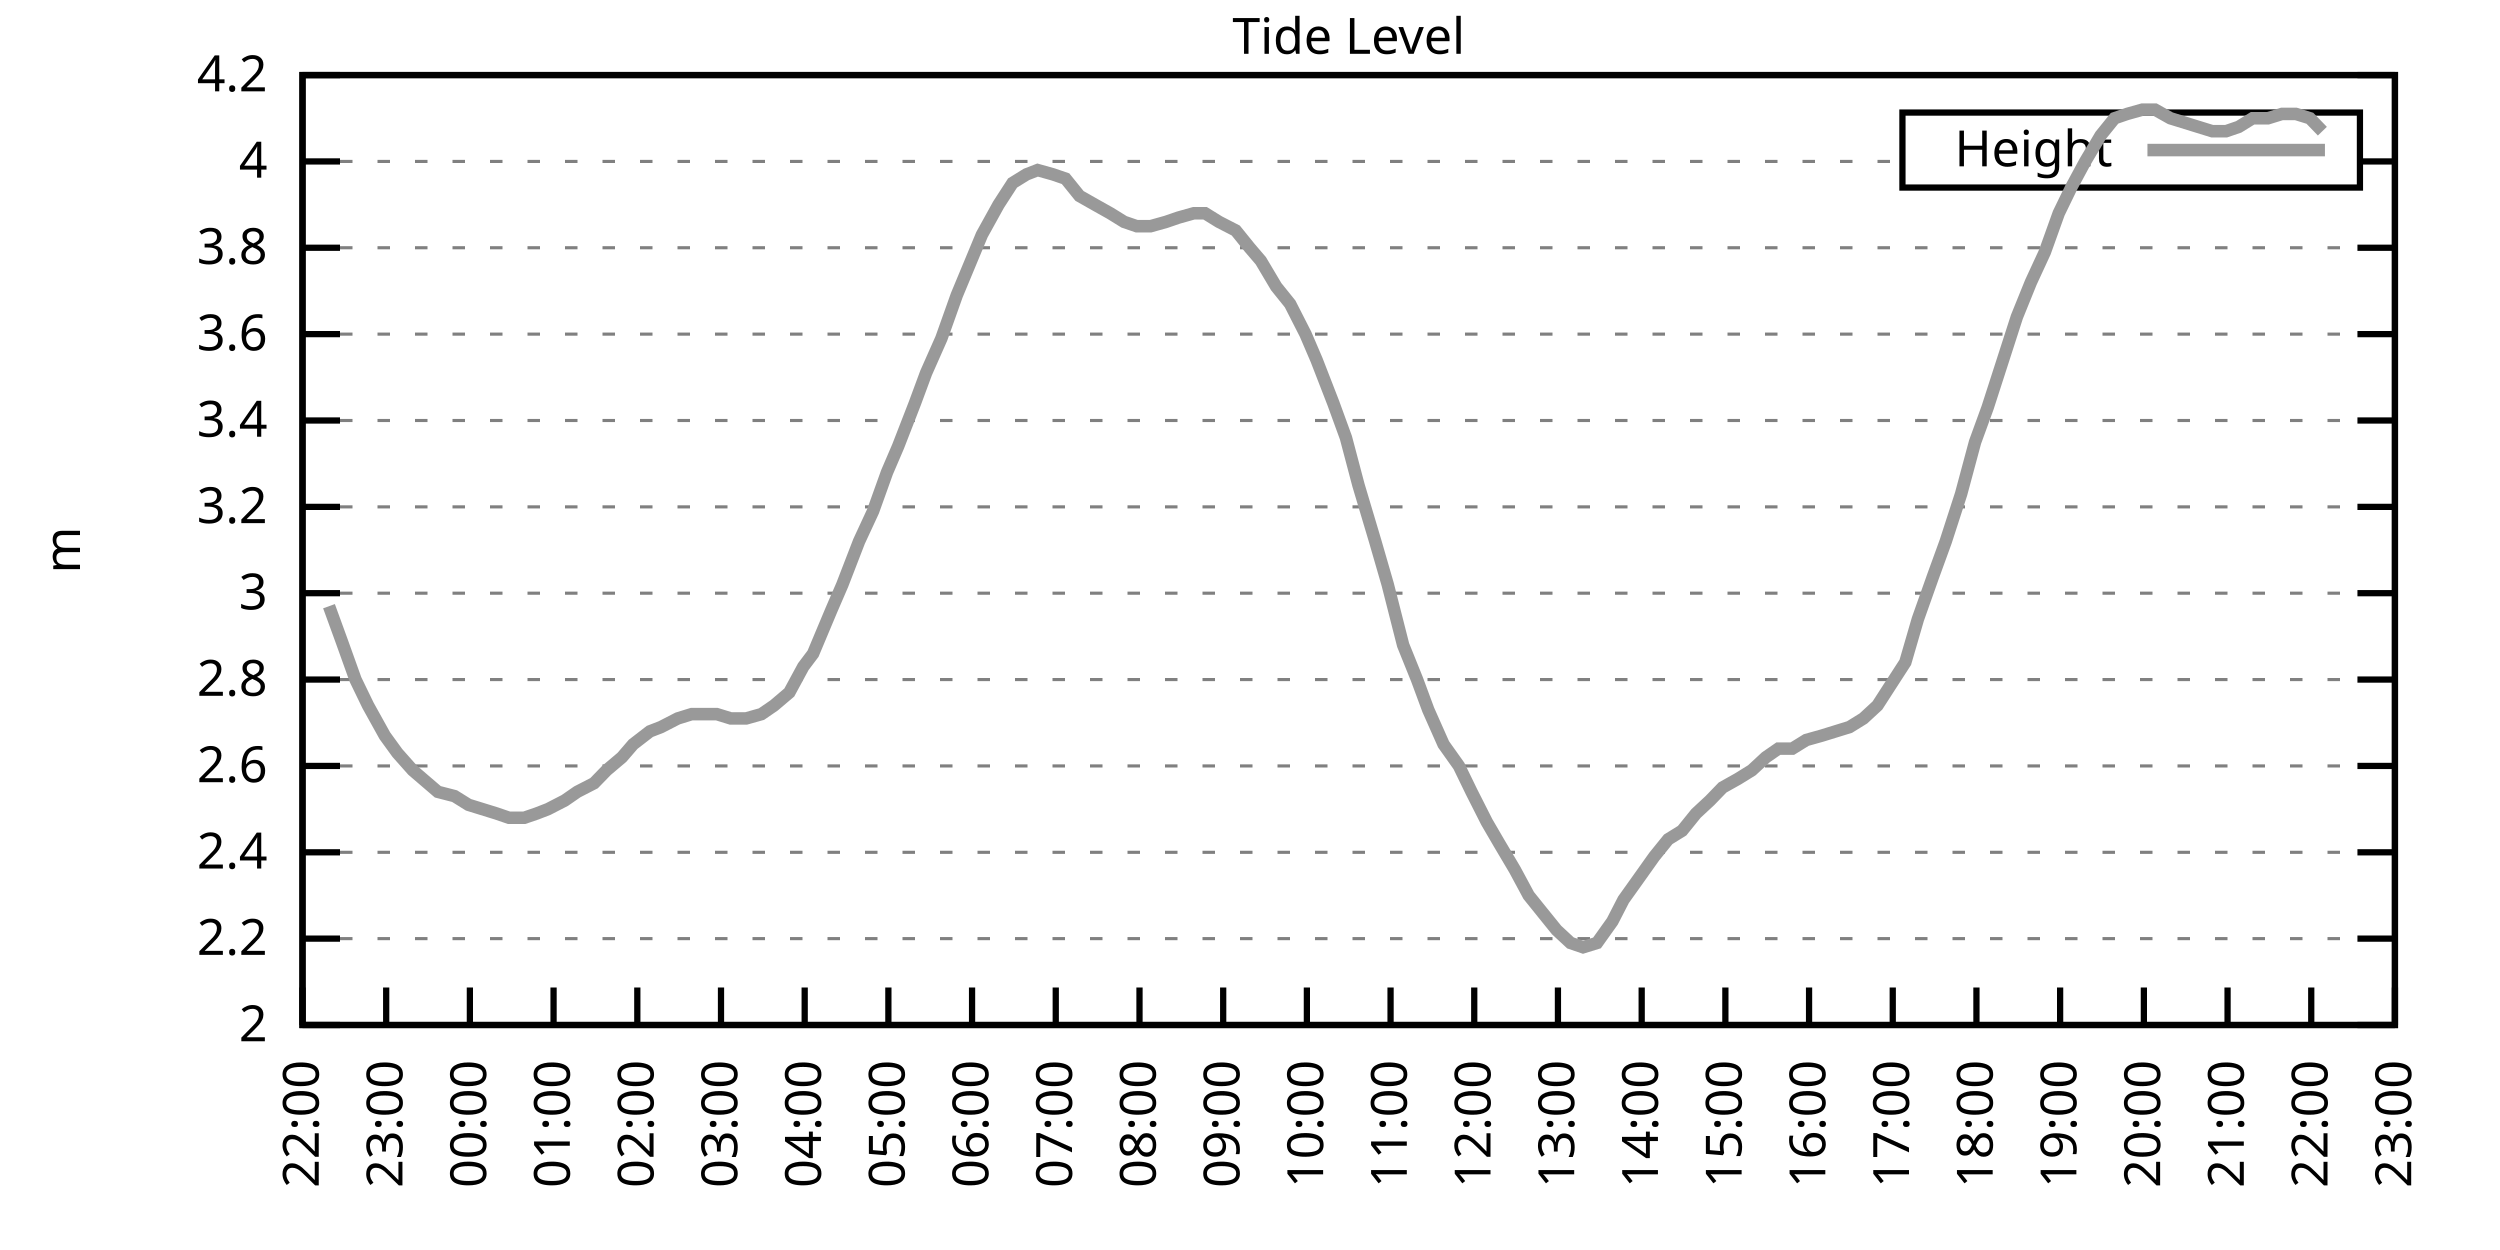
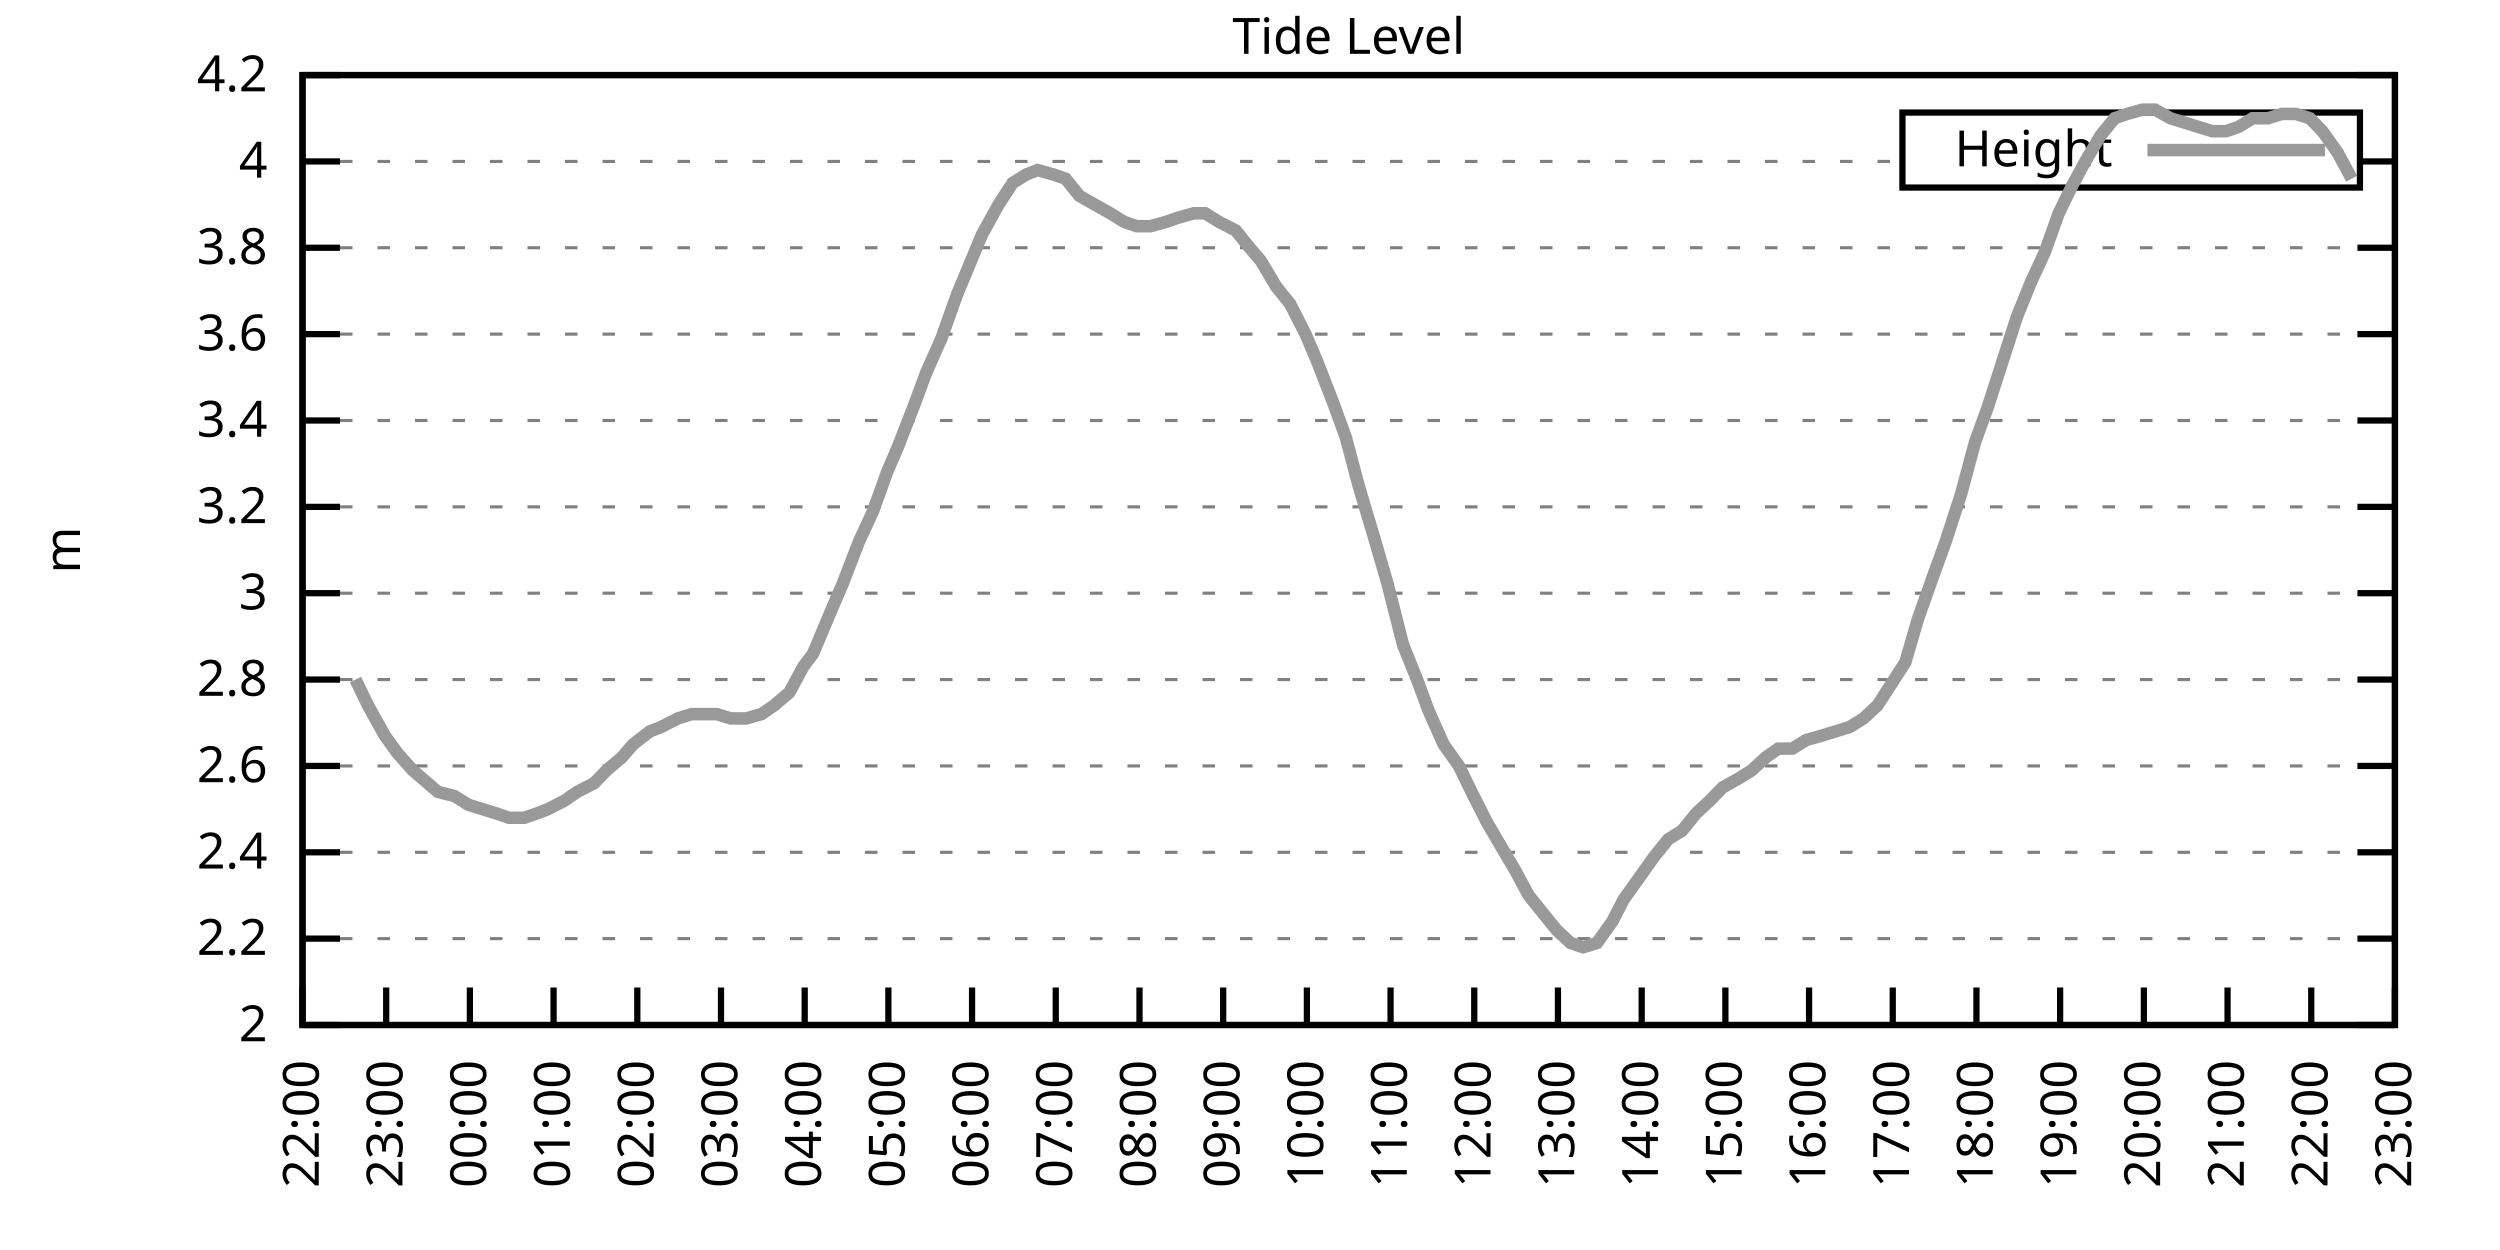
<svg xmlns="http://www.w3.org/2000/svg" xmlns:xlink="http://www.w3.org/1999/xlink" width="400" height="200" viewBox="0 0 400 200">
  <g id="gnuplot_canvas">
    <rect x="0" y="0" width="400" height="200" fill="none" />
    <defs>
      <circle id="gpDot" r="0.5" stroke-width="0.5" stroke="currentColor" />
      <path id="gpPt0" stroke-width="0.333" stroke="currentColor" d="M-1,0 h2 M0,-1 v2" />
      <path id="gpPt1" stroke-width="0.333" stroke="currentColor" d="M-1,-1 L1,1 M1,-1 L-1,1" />
      <path id="gpPt2" stroke-width="0.333" stroke="currentColor" d="M-1,0 L1,0 M0,-1 L0,1 M-1,-1 L1,1 M-1,1 L1,-1" />
      <rect id="gpPt3" stroke-width="0.333" stroke="currentColor" x="-1" y="-1" width="2" height="2" />
      <rect id="gpPt4" stroke-width="0.333" stroke="currentColor" fill="currentColor" x="-1" y="-1" width="2" height="2" />
      <circle id="gpPt5" stroke-width="0.333" stroke="currentColor" cx="0" cy="0" r="1" />
      <use xlink:href="#gpPt5" id="gpPt6" fill="currentColor" stroke="none" />
      <path id="gpPt7" stroke-width="0.333" stroke="currentColor" d="M0,-1.33 L-1.33,0.67 L1.33,0.67 z" />
      <use xlink:href="#gpPt7" id="gpPt8" fill="currentColor" stroke="none" />
      <use xlink:href="#gpPt7" id="gpPt9" stroke="currentColor" transform="rotate(180)" />
      <use xlink:href="#gpPt9" id="gpPt10" fill="currentColor" stroke="none" />
      <use xlink:href="#gpPt3" id="gpPt11" stroke="currentColor" transform="rotate(45)" />
      <use xlink:href="#gpPt11" id="gpPt12" fill="currentColor" stroke="none" />
      <path id="gpPt13" stroke-width="0.333" stroke="currentColor" d="M0,1.330 L1.265,0.411 L0.782,-1.067 L-0.782,-1.076 L-1.265,0.411 z" />
      <use xlink:href="#gpPt13" id="gpPt14" fill="currentColor" stroke="none" />
      <filter id="textbox" filterUnits="objectBoundingBox" x="0" y="0" height="1" width="1">
        <feFlood flood-color="white" flood-opacity="1" result="bgnd" />
        <feComposite in="SourceGraphic" in2="bgnd" operator="atop" />
      </filter>
      <filter id="greybox" filterUnits="objectBoundingBox" x="0" y="0" height="1" width="1">
        <feFlood flood-color="lightgrey" flood-opacity="1" result="grey" />
        <feComposite in="SourceGraphic" in2="grey" operator="atop" />
      </filter>
    </defs>
    <g fill="none" color="white" stroke="currentColor" stroke-width="1.00" stroke-linecap="butt" stroke-linejoin="miter">
</g>
    <g fill="none" color="black" stroke="currentColor" stroke-width="1.00" stroke-linecap="butt" stroke-linejoin="miter">
      <g stroke="none" shape-rendering="crispEdges">
        <polygon fill="rgb(255, 255, 255)" points="48.40,164.00 383.18,164.00 383.18,12.02 48.40,12.02 " />
      </g>
    </g>
    <g fill="none" color="black" stroke="currentColor" stroke-width="1.00" stroke-linecap="butt" stroke-linejoin="miter">
</g>
    <g fill="none" color="black" stroke="black" stroke-width="0.50" stroke-linecap="butt" stroke-linejoin="miter">
</g>
    <g fill="none" color="gray" stroke="currentColor" stroke-width="0.50" stroke-linecap="butt" stroke-linejoin="miter">
      <path stroke="gray" stroke-dasharray="2,4" class="gridline" d="M48.40,164.00 L383.19,164.00  " />
    </g>
    <g fill="none" color="gray" stroke="gray" stroke-width="1.00" stroke-linecap="butt" stroke-linejoin="miter">
</g>
    <g fill="none" color="black" stroke="currentColor" stroke-width="1.00" stroke-linecap="butt" stroke-linejoin="miter">
      <path stroke="black" d="M48.40,164.00 L54.40,164.00 M383.19,164.00 L377.19,164.00  " />
      <g transform="translate(42.80,166.60)" stroke="none" fill="black" font-family="Sans" font-size="8.00" text-anchor="end">
        <text>
          <tspan font-family="Sans"> 2</tspan>
        </text>
      </g>
    </g>
    <g fill="none" color="black" stroke="currentColor" stroke-width="1.00" stroke-linecap="butt" stroke-linejoin="miter">
</g>
    <g fill="none" color="black" stroke="black" stroke-width="0.50" stroke-linecap="butt" stroke-linejoin="miter">
</g>
    <g fill="none" color="gray" stroke="currentColor" stroke-width="0.50" stroke-linecap="butt" stroke-linejoin="miter">
      <path stroke="gray" stroke-dasharray="2,4" class="gridline" d="M48.40,150.18 L383.19,150.18  " />
    </g>
    <g fill="none" color="gray" stroke="gray" stroke-width="1.00" stroke-linecap="butt" stroke-linejoin="miter">
</g>
    <g fill="none" color="black" stroke="currentColor" stroke-width="1.00" stroke-linecap="butt" stroke-linejoin="miter">
      <path stroke="black" d="M48.40,150.18 L54.40,150.18 M383.19,150.18 L377.19,150.18  " />
      <g transform="translate(42.80,152.78)" stroke="none" fill="black" font-family="Sans" font-size="8.00" text-anchor="end">
        <text>
          <tspan font-family="Sans"> 2.2</tspan>
        </text>
      </g>
    </g>
    <g fill="none" color="black" stroke="currentColor" stroke-width="1.00" stroke-linecap="butt" stroke-linejoin="miter">
</g>
    <g fill="none" color="black" stroke="black" stroke-width="0.50" stroke-linecap="butt" stroke-linejoin="miter">
</g>
    <g fill="none" color="gray" stroke="currentColor" stroke-width="0.50" stroke-linecap="butt" stroke-linejoin="miter">
      <path stroke="gray" stroke-dasharray="2,4" class="gridline" d="M48.40,136.37 L383.19,136.37  " />
    </g>
    <g fill="none" color="gray" stroke="gray" stroke-width="1.00" stroke-linecap="butt" stroke-linejoin="miter">
</g>
    <g fill="none" color="black" stroke="currentColor" stroke-width="1.00" stroke-linecap="butt" stroke-linejoin="miter">
      <path stroke="black" d="M48.40,136.37 L54.40,136.37 M383.19,136.37 L377.19,136.37  " />
      <g transform="translate(42.80,138.97)" stroke="none" fill="black" font-family="Sans" font-size="8.00" text-anchor="end">
        <text>
          <tspan font-family="Sans"> 2.4</tspan>
        </text>
      </g>
    </g>
    <g fill="none" color="black" stroke="currentColor" stroke-width="1.00" stroke-linecap="butt" stroke-linejoin="miter">
</g>
    <g fill="none" color="black" stroke="black" stroke-width="0.50" stroke-linecap="butt" stroke-linejoin="miter">
</g>
    <g fill="none" color="gray" stroke="currentColor" stroke-width="0.50" stroke-linecap="butt" stroke-linejoin="miter">
      <path stroke="gray" stroke-dasharray="2,4" class="gridline" d="M48.40,122.55 L383.19,122.55  " />
    </g>
    <g fill="none" color="gray" stroke="gray" stroke-width="1.00" stroke-linecap="butt" stroke-linejoin="miter">
</g>
    <g fill="none" color="black" stroke="currentColor" stroke-width="1.00" stroke-linecap="butt" stroke-linejoin="miter">
      <path stroke="black" d="M48.40,122.55 L54.40,122.55 M383.19,122.55 L377.19,122.55  " />
      <g transform="translate(42.80,125.15)" stroke="none" fill="black" font-family="Sans" font-size="8.00" text-anchor="end">
        <text>
          <tspan font-family="Sans"> 2.6</tspan>
        </text>
      </g>
    </g>
    <g fill="none" color="black" stroke="currentColor" stroke-width="1.00" stroke-linecap="butt" stroke-linejoin="miter">
</g>
    <g fill="none" color="black" stroke="black" stroke-width="0.50" stroke-linecap="butt" stroke-linejoin="miter">
</g>
    <g fill="none" color="gray" stroke="currentColor" stroke-width="0.50" stroke-linecap="butt" stroke-linejoin="miter">
      <path stroke="gray" stroke-dasharray="2,4" class="gridline" d="M48.40,108.73 L383.19,108.73  " />
    </g>
    <g fill="none" color="gray" stroke="gray" stroke-width="1.00" stroke-linecap="butt" stroke-linejoin="miter">
</g>
    <g fill="none" color="black" stroke="currentColor" stroke-width="1.00" stroke-linecap="butt" stroke-linejoin="miter">
      <path stroke="black" d="M48.40,108.73 L54.40,108.73 M383.19,108.73 L377.19,108.73  " />
      <g transform="translate(42.80,111.33)" stroke="none" fill="black" font-family="Sans" font-size="8.00" text-anchor="end">
        <text>
          <tspan font-family="Sans"> 2.8</tspan>
        </text>
      </g>
    </g>
    <g fill="none" color="black" stroke="currentColor" stroke-width="1.00" stroke-linecap="butt" stroke-linejoin="miter">
</g>
    <g fill="none" color="black" stroke="black" stroke-width="0.50" stroke-linecap="butt" stroke-linejoin="miter">
</g>
    <g fill="none" color="gray" stroke="currentColor" stroke-width="0.50" stroke-linecap="butt" stroke-linejoin="miter">
      <path stroke="gray" stroke-dasharray="2,4" class="gridline" d="M48.40,94.91 L383.19,94.91  " />
    </g>
    <g fill="none" color="gray" stroke="gray" stroke-width="1.00" stroke-linecap="butt" stroke-linejoin="miter">
</g>
    <g fill="none" color="black" stroke="currentColor" stroke-width="1.00" stroke-linecap="butt" stroke-linejoin="miter">
      <path stroke="black" d="M48.40,94.91 L54.40,94.91 M383.19,94.91 L377.19,94.91  " />
      <g transform="translate(42.80,97.51)" stroke="none" fill="black" font-family="Sans" font-size="8.00" text-anchor="end">
        <text>
          <tspan font-family="Sans"> 3</tspan>
        </text>
      </g>
    </g>
    <g fill="none" color="black" stroke="currentColor" stroke-width="1.00" stroke-linecap="butt" stroke-linejoin="miter">
</g>
    <g fill="none" color="black" stroke="black" stroke-width="0.50" stroke-linecap="butt" stroke-linejoin="miter">
</g>
    <g fill="none" color="gray" stroke="currentColor" stroke-width="0.50" stroke-linecap="butt" stroke-linejoin="miter">
      <path stroke="gray" stroke-dasharray="2,4" class="gridline" d="M48.40,81.10 L383.19,81.10  " />
    </g>
    <g fill="none" color="gray" stroke="gray" stroke-width="1.00" stroke-linecap="butt" stroke-linejoin="miter">
</g>
    <g fill="none" color="black" stroke="currentColor" stroke-width="1.00" stroke-linecap="butt" stroke-linejoin="miter">
      <path stroke="black" d="M48.40,81.10 L54.40,81.10 M383.19,81.10 L377.19,81.10  " />
      <g transform="translate(42.80,83.70)" stroke="none" fill="black" font-family="Sans" font-size="8.00" text-anchor="end">
        <text>
          <tspan font-family="Sans"> 3.2</tspan>
        </text>
      </g>
    </g>
    <g fill="none" color="black" stroke="currentColor" stroke-width="1.00" stroke-linecap="butt" stroke-linejoin="miter">
</g>
    <g fill="none" color="black" stroke="black" stroke-width="0.50" stroke-linecap="butt" stroke-linejoin="miter">
</g>
    <g fill="none" color="gray" stroke="currentColor" stroke-width="0.50" stroke-linecap="butt" stroke-linejoin="miter">
      <path stroke="gray" stroke-dasharray="2,4" class="gridline" d="M48.40,67.28 L383.19,67.28  " />
    </g>
    <g fill="none" color="gray" stroke="gray" stroke-width="1.00" stroke-linecap="butt" stroke-linejoin="miter">
</g>
    <g fill="none" color="black" stroke="currentColor" stroke-width="1.00" stroke-linecap="butt" stroke-linejoin="miter">
      <path stroke="black" d="M48.40,67.28 L54.40,67.28 M383.19,67.28 L377.19,67.28  " />
      <g transform="translate(42.80,69.88)" stroke="none" fill="black" font-family="Sans" font-size="8.00" text-anchor="end">
        <text>
          <tspan font-family="Sans"> 3.4</tspan>
        </text>
      </g>
    </g>
    <g fill="none" color="black" stroke="currentColor" stroke-width="1.00" stroke-linecap="butt" stroke-linejoin="miter">
</g>
    <g fill="none" color="black" stroke="black" stroke-width="0.50" stroke-linecap="butt" stroke-linejoin="miter">
</g>
    <g fill="none" color="gray" stroke="currentColor" stroke-width="0.50" stroke-linecap="butt" stroke-linejoin="miter">
      <path stroke="gray" stroke-dasharray="2,4" class="gridline" d="M48.40,53.46 L383.19,53.46  " />
    </g>
    <g fill="none" color="gray" stroke="gray" stroke-width="1.00" stroke-linecap="butt" stroke-linejoin="miter">
</g>
    <g fill="none" color="black" stroke="currentColor" stroke-width="1.00" stroke-linecap="butt" stroke-linejoin="miter">
      <path stroke="black" d="M48.40,53.46 L54.40,53.46 M383.19,53.46 L377.19,53.46  " />
      <g transform="translate(42.80,56.06)" stroke="none" fill="black" font-family="Sans" font-size="8.00" text-anchor="end">
        <text>
          <tspan font-family="Sans"> 3.6</tspan>
        </text>
      </g>
    </g>
    <g fill="none" color="black" stroke="currentColor" stroke-width="1.00" stroke-linecap="butt" stroke-linejoin="miter">
</g>
    <g fill="none" color="black" stroke="black" stroke-width="0.50" stroke-linecap="butt" stroke-linejoin="miter">
</g>
    <g fill="none" color="gray" stroke="currentColor" stroke-width="0.50" stroke-linecap="butt" stroke-linejoin="miter">
      <path stroke="gray" stroke-dasharray="2,4" class="gridline" d="M48.40,39.64 L383.19,39.64  " />
    </g>
    <g fill="none" color="gray" stroke="gray" stroke-width="1.00" stroke-linecap="butt" stroke-linejoin="miter">
</g>
    <g fill="none" color="black" stroke="currentColor" stroke-width="1.00" stroke-linecap="butt" stroke-linejoin="miter">
      <path stroke="black" d="M48.40,39.64 L54.40,39.64 M383.19,39.64 L377.19,39.64  " />
      <g transform="translate(42.80,42.24)" stroke="none" fill="black" font-family="Sans" font-size="8.00" text-anchor="end">
        <text>
          <tspan font-family="Sans"> 3.8</tspan>
        </text>
      </g>
    </g>
    <g fill="none" color="black" stroke="currentColor" stroke-width="1.00" stroke-linecap="butt" stroke-linejoin="miter">
</g>
    <g fill="none" color="black" stroke="black" stroke-width="0.50" stroke-linecap="butt" stroke-linejoin="miter">
</g>
    <g fill="none" color="gray" stroke="currentColor" stroke-width="0.50" stroke-linecap="butt" stroke-linejoin="miter">
      <path stroke="gray" stroke-dasharray="2,4" class="gridline" d="M48.40,25.83 L304.39,25.83 M377.59,25.83 L383.19,25.83  " />
    </g>
    <g fill="none" color="gray" stroke="gray" stroke-width="1.00" stroke-linecap="butt" stroke-linejoin="miter">
</g>
    <g fill="none" color="black" stroke="currentColor" stroke-width="1.00" stroke-linecap="butt" stroke-linejoin="miter">
      <path stroke="black" d="M48.40,25.83 L54.40,25.83 M383.19,25.83 L377.19,25.83  " />
      <g transform="translate(42.80,28.43)" stroke="none" fill="black" font-family="Sans" font-size="8.00" text-anchor="end">
        <text>
          <tspan font-family="Sans"> 4</tspan>
        </text>
      </g>
    </g>
    <g fill="none" color="black" stroke="currentColor" stroke-width="1.00" stroke-linecap="butt" stroke-linejoin="miter">
</g>
    <g fill="none" color="black" stroke="black" stroke-width="0.50" stroke-linecap="butt" stroke-linejoin="miter">
</g>
    <g fill="none" color="gray" stroke="currentColor" stroke-width="0.50" stroke-linecap="butt" stroke-linejoin="miter">
      <path stroke="gray" stroke-dasharray="2,4" class="gridline" d="M48.40,12.01 L383.19,12.01  " />
    </g>
    <g fill="none" color="gray" stroke="gray" stroke-width="1.00" stroke-linecap="butt" stroke-linejoin="miter">
</g>
    <g fill="none" color="black" stroke="currentColor" stroke-width="1.00" stroke-linecap="butt" stroke-linejoin="miter">
      <path stroke="black" d="M48.40,12.01 L54.40,12.01 M383.19,12.01 L377.19,12.01  " />
      <g transform="translate(42.80,14.61)" stroke="none" fill="black" font-family="Sans" font-size="8.00" text-anchor="end">
        <text>
          <tspan font-family="Sans"> 4.2</tspan>
        </text>
      </g>
    </g>
    <g fill="none" color="black" stroke="currentColor" stroke-width="1.00" stroke-linecap="butt" stroke-linejoin="miter">
      <path stroke="black" d="M48.40,164.00 L48.40,158.00  " />
      <g transform="translate(51.00,169.60) rotate(270.00)" stroke="none" fill="black" font-family="Sans" font-size="8.00" text-anchor="end">
        <text>
          <tspan font-family="Sans">22:00</tspan>
        </text>
      </g>
    </g>
    <g fill="none" color="black" stroke="currentColor" stroke-width="1.00" stroke-linecap="butt" stroke-linejoin="miter">
      <path stroke="black" d="M61.79,164.00 L61.79,158.00  " />
      <g transform="translate(64.39,169.60) rotate(270.00)" stroke="none" fill="black" font-family="Sans" font-size="8.00" text-anchor="end">
        <text>
          <tspan font-family="Sans">23:00</tspan>
        </text>
      </g>
    </g>
    <g fill="none" color="black" stroke="currentColor" stroke-width="1.00" stroke-linecap="butt" stroke-linejoin="miter">
      <path stroke="black" d="M75.18,164.00 L75.18,158.00  " />
      <g transform="translate(77.78,169.60) rotate(270.00)" stroke="none" fill="black" font-family="Sans" font-size="8.00" text-anchor="end">
        <text>
          <tspan font-family="Sans">00:00</tspan>
        </text>
      </g>
    </g>
    <g fill="none" color="black" stroke="currentColor" stroke-width="1.00" stroke-linecap="butt" stroke-linejoin="miter">
      <path stroke="black" d="M88.57,164.00 L88.57,158.00  " />
      <g transform="translate(91.17,169.60) rotate(270.00)" stroke="none" fill="black" font-family="Sans" font-size="8.00" text-anchor="end">
        <text>
          <tspan font-family="Sans">01:00</tspan>
        </text>
      </g>
    </g>
    <g fill="none" color="black" stroke="currentColor" stroke-width="1.00" stroke-linecap="butt" stroke-linejoin="miter">
      <path stroke="black" d="M101.97,164.00 L101.97,158.00  " />
      <g transform="translate(104.57,169.60) rotate(270.00)" stroke="none" fill="black" font-family="Sans" font-size="8.00" text-anchor="end">
        <text>
          <tspan font-family="Sans">02:00</tspan>
        </text>
      </g>
    </g>
    <g fill="none" color="black" stroke="currentColor" stroke-width="1.00" stroke-linecap="butt" stroke-linejoin="miter">
      <path stroke="black" d="M115.36,164.00 L115.36,158.00  " />
      <g transform="translate(117.96,169.60) rotate(270.00)" stroke="none" fill="black" font-family="Sans" font-size="8.00" text-anchor="end">
        <text>
          <tspan font-family="Sans">03:00</tspan>
        </text>
      </g>
    </g>
    <g fill="none" color="black" stroke="currentColor" stroke-width="1.00" stroke-linecap="butt" stroke-linejoin="miter">
      <path stroke="black" d="M128.75,164.00 L128.75,158.00  " />
      <g transform="translate(131.35,169.60) rotate(270.00)" stroke="none" fill="black" font-family="Sans" font-size="8.00" text-anchor="end">
        <text>
          <tspan font-family="Sans">04:00</tspan>
        </text>
      </g>
    </g>
    <g fill="none" color="black" stroke="currentColor" stroke-width="1.00" stroke-linecap="butt" stroke-linejoin="miter">
      <path stroke="black" d="M142.14,164.00 L142.14,158.00  " />
      <g transform="translate(144.74,169.60) rotate(270.00)" stroke="none" fill="black" font-family="Sans" font-size="8.00" text-anchor="end">
        <text>
          <tspan font-family="Sans">05:00</tspan>
        </text>
      </g>
    </g>
    <g fill="none" color="black" stroke="currentColor" stroke-width="1.00" stroke-linecap="butt" stroke-linejoin="miter">
      <path stroke="black" d="M155.53,164.00 L155.53,158.00  " />
      <g transform="translate(158.13,169.60) rotate(270.00)" stroke="none" fill="black" font-family="Sans" font-size="8.00" text-anchor="end">
        <text>
          <tspan font-family="Sans">06:00</tspan>
        </text>
      </g>
    </g>
    <g fill="none" color="black" stroke="currentColor" stroke-width="1.00" stroke-linecap="butt" stroke-linejoin="miter">
      <path stroke="black" d="M168.92,164.00 L168.92,158.00  " />
      <g transform="translate(171.52,169.60) rotate(270.00)" stroke="none" fill="black" font-family="Sans" font-size="8.00" text-anchor="end">
        <text>
          <tspan font-family="Sans">07:00</tspan>
        </text>
      </g>
    </g>
    <g fill="none" color="black" stroke="currentColor" stroke-width="1.00" stroke-linecap="butt" stroke-linejoin="miter">
      <path stroke="black" d="M182.32,164.00 L182.32,158.00  " />
      <g transform="translate(184.92,169.60) rotate(270.00)" stroke="none" fill="black" font-family="Sans" font-size="8.00" text-anchor="end">
        <text>
          <tspan font-family="Sans">08:00</tspan>
        </text>
      </g>
    </g>
    <g fill="none" color="black" stroke="currentColor" stroke-width="1.00" stroke-linecap="butt" stroke-linejoin="miter">
      <path stroke="black" d="M195.71,164.00 L195.71,158.00  " />
      <g transform="translate(198.31,169.60) rotate(270.00)" stroke="none" fill="black" font-family="Sans" font-size="8.00" text-anchor="end">
        <text>
          <tspan font-family="Sans">09:00</tspan>
        </text>
      </g>
    </g>
    <g fill="none" color="black" stroke="currentColor" stroke-width="1.00" stroke-linecap="butt" stroke-linejoin="miter">
      <path stroke="black" d="M209.10,164.00 L209.10,158.00  " />
      <g transform="translate(211.70,169.60) rotate(270.00)" stroke="none" fill="black" font-family="Sans" font-size="8.00" text-anchor="end">
        <text>
          <tspan font-family="Sans">10:00</tspan>
        </text>
      </g>
    </g>
    <g fill="none" color="black" stroke="currentColor" stroke-width="1.00" stroke-linecap="butt" stroke-linejoin="miter">
      <path stroke="black" d="M222.49,164.00 L222.49,158.00  " />
      <g transform="translate(225.09,169.60) rotate(270.00)" stroke="none" fill="black" font-family="Sans" font-size="8.00" text-anchor="end">
        <text>
          <tspan font-family="Sans">11:00</tspan>
        </text>
      </g>
    </g>
    <g fill="none" color="black" stroke="currentColor" stroke-width="1.00" stroke-linecap="butt" stroke-linejoin="miter">
      <path stroke="black" d="M235.88,164.00 L235.88,158.00  " />
      <g transform="translate(238.48,169.60) rotate(270.00)" stroke="none" fill="black" font-family="Sans" font-size="8.00" text-anchor="end">
        <text>
          <tspan font-family="Sans">12:00</tspan>
        </text>
      </g>
    </g>
    <g fill="none" color="black" stroke="currentColor" stroke-width="1.00" stroke-linecap="butt" stroke-linejoin="miter">
      <path stroke="black" d="M249.27,164.00 L249.27,158.00  " />
      <g transform="translate(251.87,169.60) rotate(270.00)" stroke="none" fill="black" font-family="Sans" font-size="8.00" text-anchor="end">
        <text>
          <tspan font-family="Sans">13:00</tspan>
        </text>
      </g>
    </g>
    <g fill="none" color="black" stroke="currentColor" stroke-width="1.00" stroke-linecap="butt" stroke-linejoin="miter">
      <path stroke="black" d="M262.67,164.00 L262.67,158.00  " />
      <g transform="translate(265.27,169.60) rotate(270.00)" stroke="none" fill="black" font-family="Sans" font-size="8.00" text-anchor="end">
        <text>
          <tspan font-family="Sans">14:00</tspan>
        </text>
      </g>
    </g>
    <g fill="none" color="black" stroke="currentColor" stroke-width="1.00" stroke-linecap="butt" stroke-linejoin="miter">
      <path stroke="black" d="M276.06,164.00 L276.06,158.00  " />
      <g transform="translate(278.66,169.60) rotate(270.00)" stroke="none" fill="black" font-family="Sans" font-size="8.00" text-anchor="end">
        <text>
          <tspan font-family="Sans">15:00</tspan>
        </text>
      </g>
    </g>
    <g fill="none" color="black" stroke="currentColor" stroke-width="1.00" stroke-linecap="butt" stroke-linejoin="miter">
      <path stroke="black" d="M289.45,164.00 L289.45,158.00  " />
      <g transform="translate(292.05,169.60) rotate(270.00)" stroke="none" fill="black" font-family="Sans" font-size="8.00" text-anchor="end">
        <text>
          <tspan font-family="Sans">16:00</tspan>
        </text>
      </g>
    </g>
    <g fill="none" color="black" stroke="currentColor" stroke-width="1.00" stroke-linecap="butt" stroke-linejoin="miter">
      <path stroke="black" d="M302.84,164.00 L302.84,158.00  " />
      <g transform="translate(305.44,169.60) rotate(270.00)" stroke="none" fill="black" font-family="Sans" font-size="8.00" text-anchor="end">
        <text>
          <tspan font-family="Sans">17:00</tspan>
        </text>
      </g>
    </g>
    <g fill="none" color="black" stroke="currentColor" stroke-width="1.00" stroke-linecap="butt" stroke-linejoin="miter">
      <path stroke="black" d="M316.23,164.00 L316.23,158.00  " />
      <g transform="translate(318.83,169.60) rotate(270.00)" stroke="none" fill="black" font-family="Sans" font-size="8.00" text-anchor="end">
        <text>
          <tspan font-family="Sans">18:00</tspan>
        </text>
      </g>
    </g>
    <g fill="none" color="black" stroke="currentColor" stroke-width="1.00" stroke-linecap="butt" stroke-linejoin="miter">
      <path stroke="black" d="M329.62,164.00 L329.62,158.00  " />
      <g transform="translate(332.22,169.60) rotate(270.00)" stroke="none" fill="black" font-family="Sans" font-size="8.00" text-anchor="end">
        <text>
          <tspan font-family="Sans">19:00</tspan>
        </text>
      </g>
    </g>
    <g fill="none" color="black" stroke="currentColor" stroke-width="1.00" stroke-linecap="butt" stroke-linejoin="miter">
      <path stroke="black" d="M343.02,164.00 L343.02,158.00  " />
      <g transform="translate(345.62,169.60) rotate(270.00)" stroke="none" fill="black" font-family="Sans" font-size="8.00" text-anchor="end">
        <text>
          <tspan font-family="Sans">20:00</tspan>
        </text>
      </g>
    </g>
    <g fill="none" color="black" stroke="currentColor" stroke-width="1.00" stroke-linecap="butt" stroke-linejoin="miter">
      <path stroke="black" d="M356.41,164.00 L356.41,158.00  " />
      <g transform="translate(359.01,169.60) rotate(270.00)" stroke="none" fill="black" font-family="Sans" font-size="8.00" text-anchor="end">
        <text>
          <tspan font-family="Sans">21:00</tspan>
        </text>
      </g>
    </g>
    <g fill="none" color="black" stroke="currentColor" stroke-width="1.00" stroke-linecap="butt" stroke-linejoin="miter">
      <path stroke="black" d="M369.80,164.00 L369.80,158.00  " />
      <g transform="translate(372.40,169.60) rotate(270.00)" stroke="none" fill="black" font-family="Sans" font-size="8.00" text-anchor="end">
        <text>
          <tspan font-family="Sans">22:00</tspan>
        </text>
      </g>
    </g>
    <g fill="none" color="black" stroke="currentColor" stroke-width="1.00" stroke-linecap="butt" stroke-linejoin="miter">
      <path stroke="black" d="M383.19,164.00 L383.19,158.00  " />
      <g transform="translate(385.79,169.60) rotate(270.00)" stroke="none" fill="black" font-family="Sans" font-size="8.00" text-anchor="end">
        <text>
          <tspan font-family="Sans">23:00</tspan>
        </text>
      </g>
    </g>
    <g fill="none" color="black" stroke="currentColor" stroke-width="1.00" stroke-linecap="butt" stroke-linejoin="miter">
</g>
    <g fill="none" color="black" stroke="currentColor" stroke-width="1.00" stroke-linecap="butt" stroke-linejoin="miter">
      <path stroke="black" d="M48.40,12.01 L48.40,164.00 L383.19,164.00 L383.19,12.01 L48.40,12.01 Z  " />
    </g>
    <g fill="none" color="black" stroke="currentColor" stroke-width="1.00" stroke-linecap="butt" stroke-linejoin="miter">
</g>
    <g fill="none" color="black" stroke="currentColor" stroke-width="1.00" stroke-linecap="butt" stroke-linejoin="miter">
      <path stroke="black" d="M304.39,30.01 L304.39,18.01 L377.59,18.01 L377.59,30.01 L304.39,30.01 Z  " />
    </g>
    <g id="Tide_level_plot_1">
      <g fill="none" color="white" stroke="black" stroke-width="2.00" stroke-linecap="butt" stroke-linejoin="miter">
</g>
      <g fill="none" color="black" stroke="currentColor" stroke-width="2.00" stroke-linecap="butt" stroke-linejoin="miter">
        <g transform="translate(337.99,26.61)" stroke="none" fill="black" font-family="Sans" font-size="8.00" text-anchor="end">
          <text>
            <tspan font-family="Sans">Height</tspan>
          </text>
        </g>
      </g>
      <g fill="none" color="black" stroke="currentColor" stroke-width="2.00" stroke-linecap="butt" stroke-linejoin="miter">
-         <path stroke="rgb(153, 153, 153)" d="M343.59,24.01 L371.99,24.01 M52.64,96.99 L54.65,102.51 L56.88,108.73 L58.89,112.88 L61.57,117.71 L63.58,120.48   L66.03,123.24 L70.05,126.69 L72.73,127.38 L74.96,128.77 L77.19,129.46 L79.42,130.15 L81.43,130.84 L83.89,130.84   L85.90,130.15 L87.68,129.46 L90.36,128.08 L92.37,126.69 L95.05,125.31 L97.06,123.24 L99.51,121.17 L101.30,119.09   L103.98,117.02 L105.76,116.33 L108.44,114.95 L110.67,114.26 L112.90,114.26 L114.69,114.26 L116.92,114.95 L119.38,114.95   L121.83,114.26 L123.84,112.88 L126.29,110.80 L128.53,106.66 L130.09,104.59 L132.99,97.68 L134.78,93.53 L137.45,86.62   L139.69,81.79 L141.92,75.57 L143.70,71.42 L146.38,64.52 L148.17,59.68 L150.62,54.15 L153.08,47.24 L155.09,42.41   L157.10,37.57 L159.77,32.74 L162.01,29.28 L164.24,27.90 L166.02,27.21 L168.48,27.90 L170.49,28.59 L172.72,31.35   L175.17,32.74 L177.63,34.12 L179.86,35.50 L181.87,36.19 L184.10,36.19 L186.56,35.50 L188.57,34.81 L191.02,34.12   L192.81,34.12 L195.04,35.50 L197.72,36.88 L199.95,39.64 L201.73,41.72 L204.19,45.86 L206.42,48.63 L208.88,53.46   L210.66,57.61 L213.34,64.52 L215.35,70.04 L217.36,77.64 L220.04,86.62 L222.04,93.53 L224.50,103.20 L226.73,108.73   L228.52,113.57 L230.97,119.09 L233.43,122.55 L235.44,126.69 L237.89,131.53 L239.90,134.98 L242.36,139.13 L244.59,143.27   L246.82,146.04 L249.05,148.80 L251.28,150.87 L253.29,151.56 L255.52,150.87 L257.98,147.42 L259.76,143.96 L262.22,140.51   L264.67,137.06 L266.91,134.29 L269.14,132.91 L271.37,130.15 L273.60,128.08 L275.61,126.00 L278.07,124.62 L280.30,123.24   L282.53,121.17 L284.54,119.78 L286.77,119.78 L289.00,118.40 L291.46,117.71 L293.69,117.02 L295.92,116.33 L298.15,114.95   L300.39,112.88 L302.62,109.42 L304.85,105.97 L306.86,99.06 L309.31,92.15 L311.32,86.62 L313.78,79.02 L316.01,70.73   L318.02,65.21 L320.25,58.30 L322.70,50.70 L324.94,45.17 L327.17,40.34 L329.40,34.12 L331.41,29.97 L333.64,25.83   L336.10,21.68 L338.33,18.92 L340.34,18.23 L342.79,17.54 L344.80,17.54 L347.26,18.92 L349.49,19.61 L351.72,20.30   L353.95,20.99 L356.18,20.99 L358.19,20.30 L360.42,18.92 L362.88,18.92 L365.11,18.23 L367.34,18.23 L369.58,18.92   L371.58,20.99  " />
+         <path stroke="rgb(153, 153, 153)" d="M343.59,24.01 L371.99,24.01 M56.88,108.73 L58.89,112.88 L61.57,117.71 L63.58,120.48 L66.03,123.24 L70.05,126.69   L72.73,127.38 L74.96,128.77 L77.19,129.46 L79.42,130.15 L81.43,130.84 L83.89,130.84 L85.90,130.15 L87.68,129.46   L90.36,128.08 L92.37,126.69 L95.05,125.31 L97.06,123.24 L99.51,121.17 L101.30,119.09 L103.98,117.02 L105.76,116.33   L108.44,114.95 L110.67,114.26 L112.90,114.26 L114.69,114.26 L116.92,114.95 L119.38,114.95 L121.83,114.26 L123.84,112.88   L126.29,110.80 L128.53,106.66 L130.09,104.59 L132.99,97.68 L134.78,93.53 L137.45,86.62 L139.69,81.79 L141.92,75.57   L143.70,71.42 L146.38,64.52 L148.17,59.68 L150.62,54.15 L153.08,47.24 L155.09,42.41 L157.10,37.57 L159.77,32.74   L162.01,29.28 L164.24,27.90 L166.02,27.21 L168.48,27.90 L170.49,28.59 L172.72,31.35 L175.17,32.74 L177.63,34.12   L179.86,35.50 L181.87,36.19 L184.10,36.19 L186.56,35.50 L188.57,34.81 L191.02,34.12 L192.81,34.12 L195.04,35.50   L197.72,36.88 L199.95,39.64 L201.73,41.72 L204.19,45.86 L206.42,48.63 L208.88,53.46 L210.66,57.61 L213.34,64.52   L215.35,70.04 L217.36,77.64 L220.04,86.62 L222.04,93.53 L224.50,103.20 L226.73,108.73 L228.52,113.57 L230.97,119.09   L233.43,122.55 L235.44,126.69 L237.89,131.53 L239.90,134.98 L242.36,139.13 L244.59,143.27 L246.82,146.04 L249.05,148.80   L251.28,150.87 L253.29,151.56 L255.52,150.87 L257.98,147.42 L259.76,143.96 L262.22,140.51 L264.67,137.06 L266.91,134.29   L269.14,132.91 L271.37,130.15 L273.60,128.08 L275.61,126.00 L278.07,124.62 L280.30,123.24 L282.53,121.17 L284.54,119.78   L286.77,119.78 L289.00,118.40 L291.46,117.71 L293.69,117.02 L295.92,116.33 L298.15,114.95 L300.39,112.88 L302.62,109.42   L304.85,105.97 L306.86,99.06 L309.31,92.15 L311.32,86.62 L313.78,79.02 L316.01,70.73 L318.02,65.21 L320.25,58.30   L322.70,50.70 L324.94,45.17 L327.17,40.34 L329.40,34.12 L331.41,29.97 L333.64,25.83 L336.10,21.68 L338.33,18.92   L340.34,18.23 L342.79,17.54 L344.80,17.54 L347.26,18.92 L349.49,19.61 L351.72,20.30 L353.95,20.99 L356.18,20.99   L358.19,20.30 L360.42,18.92 L362.88,18.92 L365.11,18.23 L367.34,18.23 L369.58,18.92 L371.58,20.99 L374.04,24.45   L376.27,28.59  " />
      </g>
    </g>
    <g fill="none" color="black" stroke="currentColor" stroke-width="2.00" stroke-linecap="butt" stroke-linejoin="miter">
</g>
    <g fill="none" color="black" stroke="black" stroke-width="1.00" stroke-linecap="butt" stroke-linejoin="miter">
</g>
    <g fill="none" color="black" stroke="currentColor" stroke-width="1.00" stroke-linecap="butt" stroke-linejoin="miter">
      <path stroke="black" d="M48.40,12.01 L48.40,164.00 L383.19,164.00 L383.19,12.01 L48.40,12.01 Z  " />
      <g transform="translate(12.80,88.01) rotate(270.00)" stroke="none" fill="black" font-family="Sans" font-size="8.00" text-anchor="middle">
        <text>
          <tspan font-family="Sans">m</tspan>
        </text>
      </g>
    </g>
    <g fill="none" color="black" stroke="currentColor" stroke-width="1.00" stroke-linecap="butt" stroke-linejoin="miter">
</g>
    <g fill="none" color="black" stroke="currentColor" stroke-width="1.00" stroke-linecap="butt" stroke-linejoin="miter">
      <g transform="translate(215.79,8.61)" stroke="none" fill="black" font-family="Sans" font-size="8.00" text-anchor="middle">
        <text>
          <tspan font-family="Sans">Tide Level</tspan>
        </text>
      </g>
    </g>
    <g fill="none" color="black" stroke="currentColor" stroke-width="1.00" stroke-linecap="butt" stroke-linejoin="miter">
</g>
  </g>
</svg>
